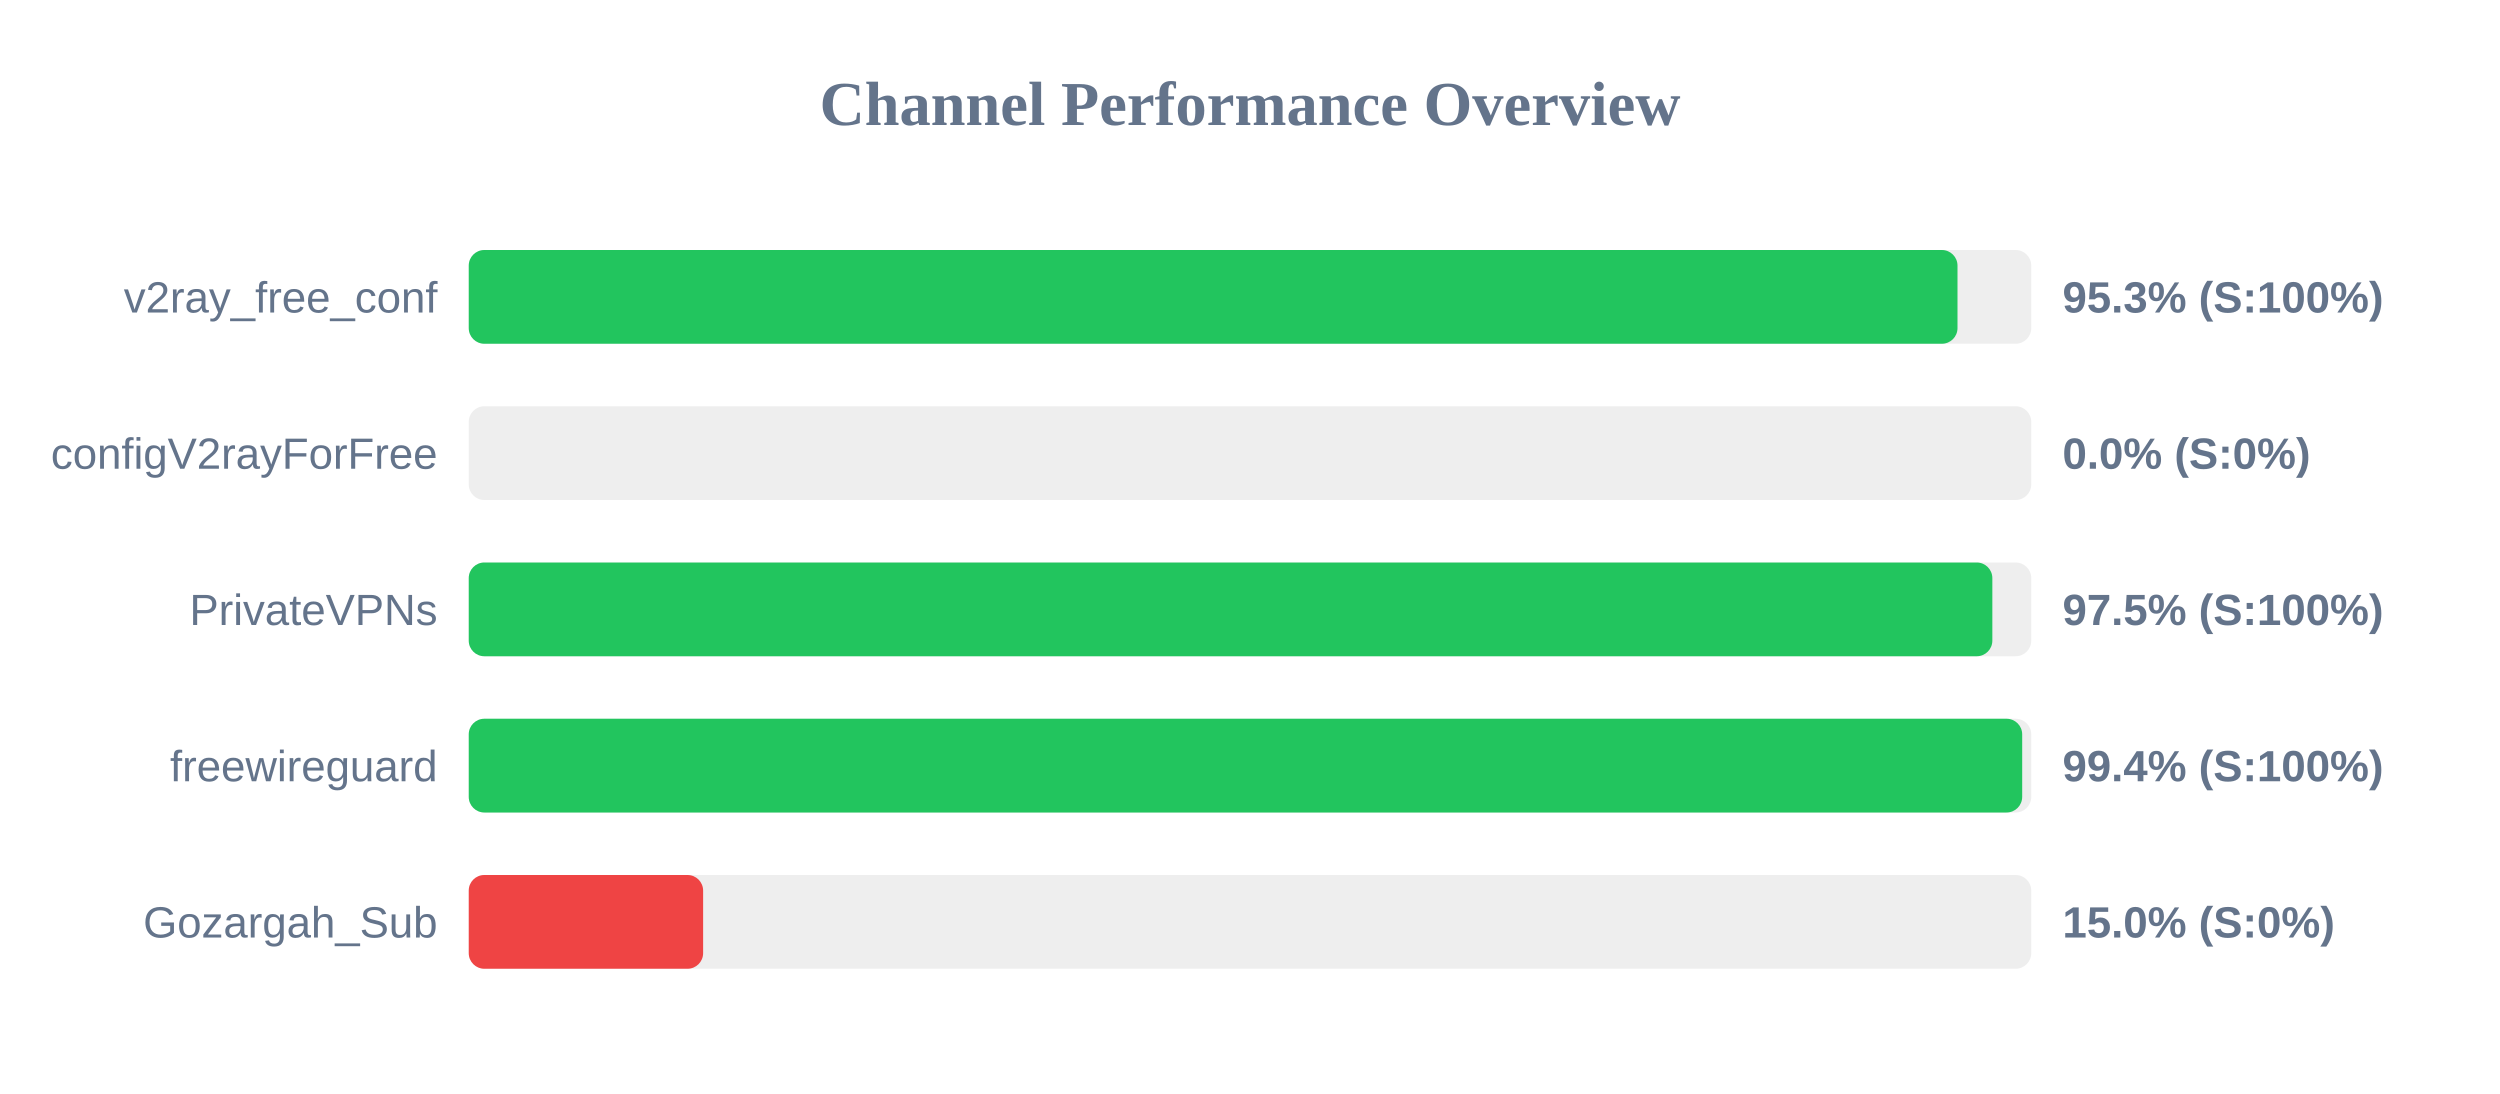
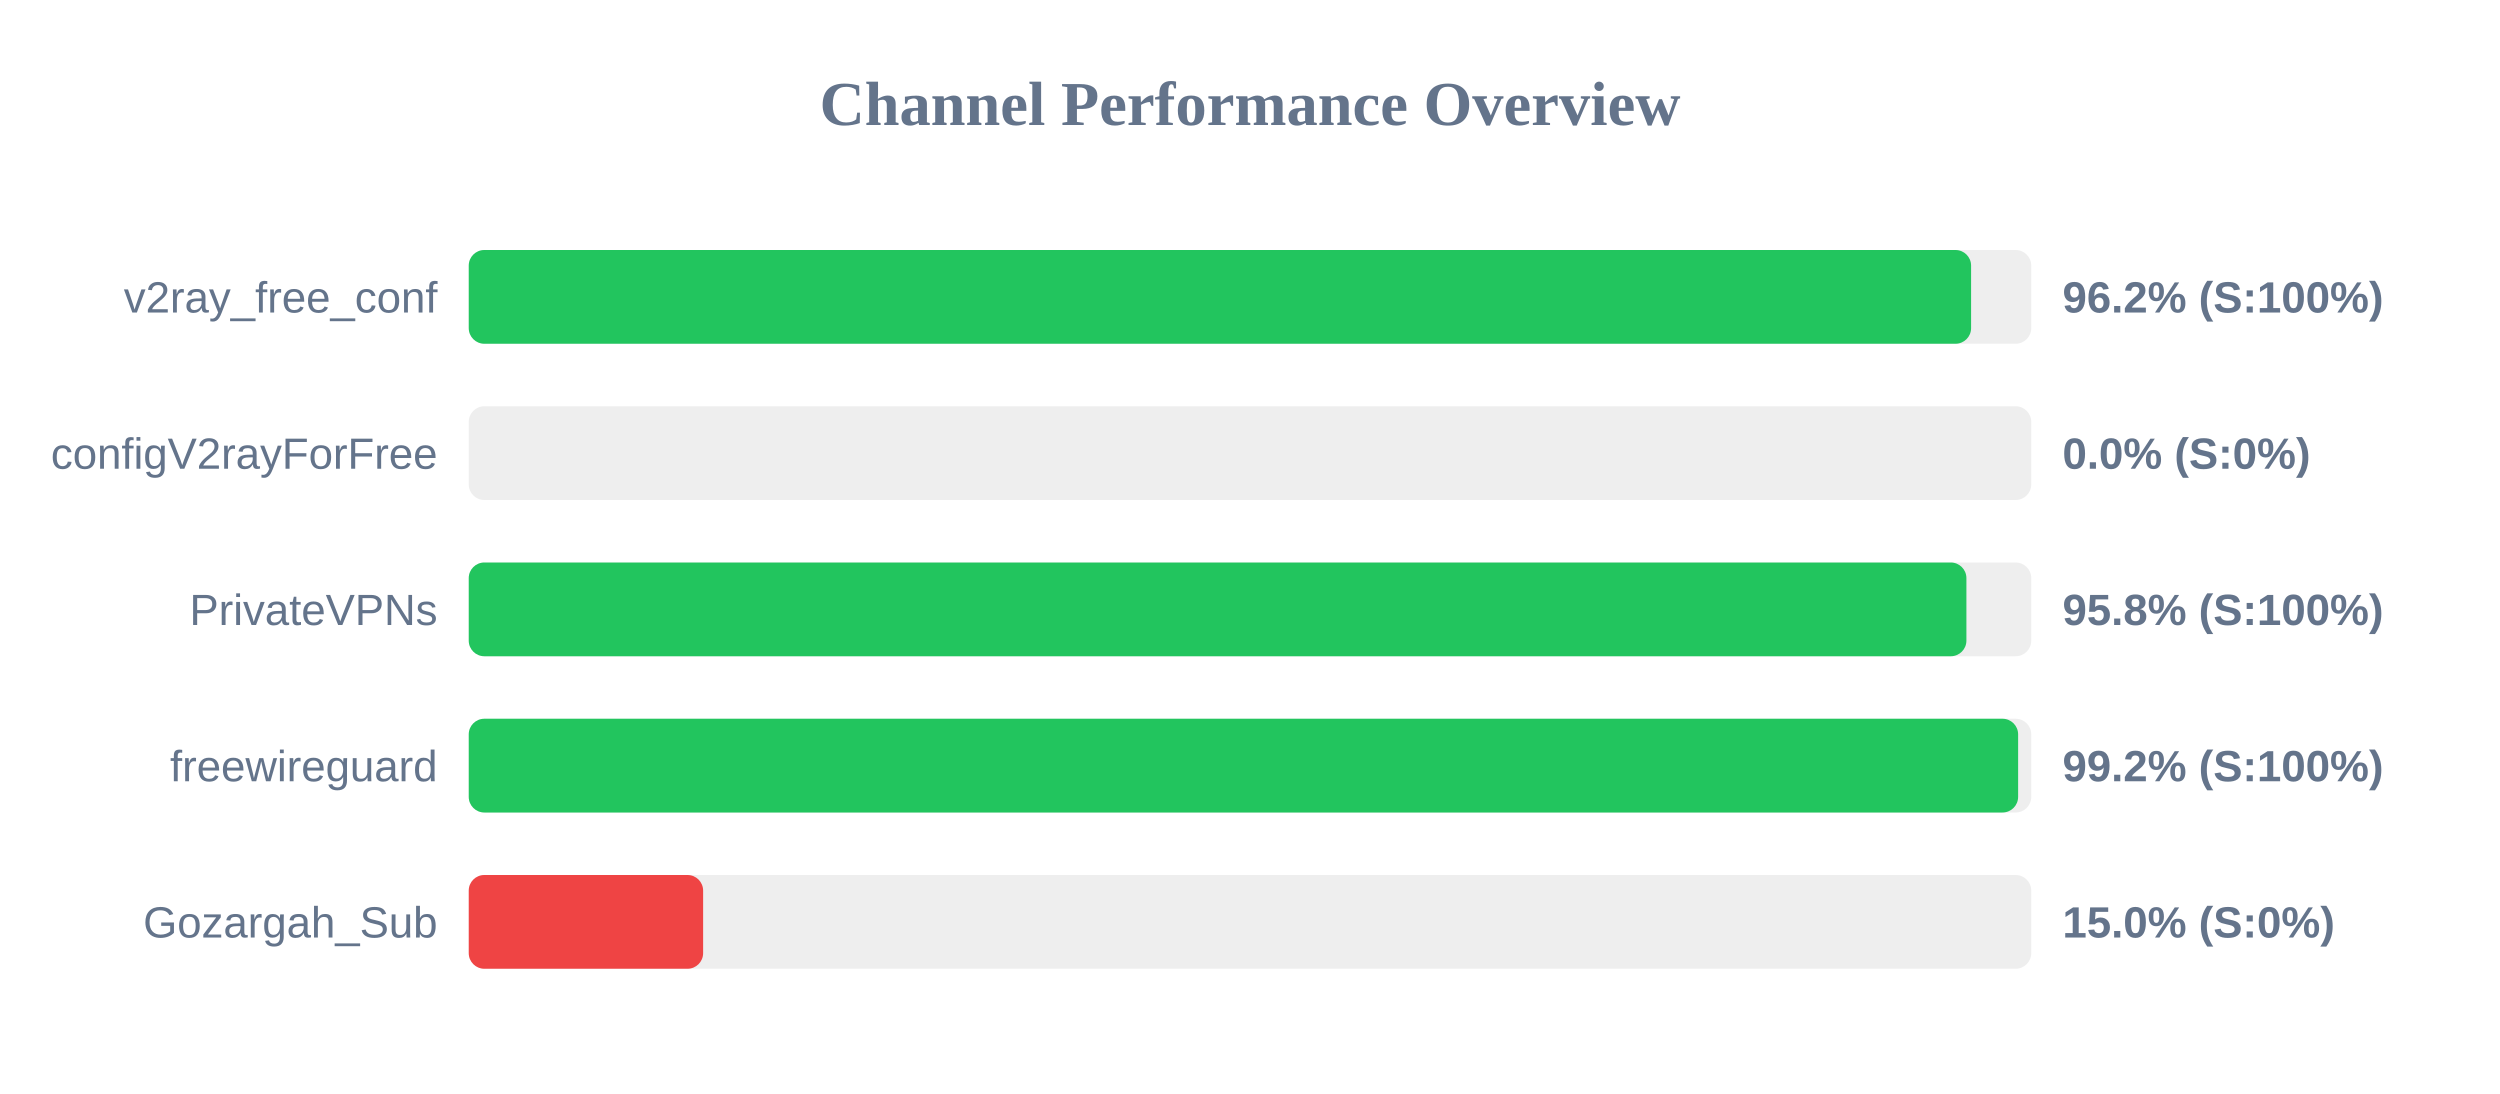
<svg xmlns="http://www.w3.org/2000/svg" width="800" height="350" version="1.1">
  <style>
        .row { font: 14px Arial; fill: #64748b; }
        .score { font: bold 14px Arial; fill: #64748b; }
    </style>
  <text x="400" y="40" text-anchor="middle" font-size="20px" font-weight="bold" fill="#64748b">Channel Performance Overview</text>
  <rect x="150" y="80" width="500" height="30" fill="#eee" rx="5" />
-   <rect x="150" y="80" width="476.4" height="30" fill="#22c55e" rx="5" />
+   <rect x="150" y="80" width="480.75" height="30" fill="#22c55e" rx="5" />
  <text x="140" y="100" text-anchor="end" class="row">v2ray_free_conf</text>
-   <text x="660" y="100" text-anchor="start" class="score">95.3% (S:100%)</text>
+   <text x="660" y="100" text-anchor="start" class="score">96.2% (S:100%)</text>
  <rect x="150" y="130" width="500" height="30" fill="#eee" rx="5" />
  <rect x="150" y="130" width="0.0" height="30" fill="#ef4444" rx="5" />
  <text x="140" y="150" text-anchor="end" class="row">configV2rayForFree</text>
  <text x="660" y="150" text-anchor="start" class="score">0.0% (S:0%)</text>
  <rect x="150" y="180" width="500" height="30" fill="#eee" rx="5" />
-   <rect x="150" y="180" width="487.55" height="30" fill="#22c55e" rx="5" />
+   <rect x="150" y="180" width="479.25" height="30" fill="#22c55e" rx="5" />
  <text x="140" y="200" text-anchor="end" class="row">PrivateVPNs</text>
-   <text x="660" y="200" text-anchor="start" class="score">97.5% (S:100%)</text>
+   <text x="660" y="200" text-anchor="start" class="score">95.8% (S:100%)</text>
  <rect x="150" y="230" width="500" height="30" fill="#eee" rx="5" />
-   <rect x="150" y="230" width="497.1" height="30" fill="#22c55e" rx="5" />
+   <rect x="150" y="230" width="495.8" height="30" fill="#22c55e" rx="5" />
  <text x="140" y="250" text-anchor="end" class="row">freewireguard</text>
-   <text x="660" y="250" text-anchor="start" class="score">99.4% (S:100%)</text>
+   <text x="660" y="250" text-anchor="start" class="score">99.2% (S:100%)</text>
  <rect x="150" y="280" width="500" height="30" fill="#eee" rx="5" />
  <rect x="150" y="280" width="75.0" height="30" fill="#ef4444" rx="5" />
  <text x="140" y="300" text-anchor="end" class="row">Gozargah_Sub</text>
  <text x="660" y="300" text-anchor="start" class="score">15.0% (S:0%)</text>
</svg>
